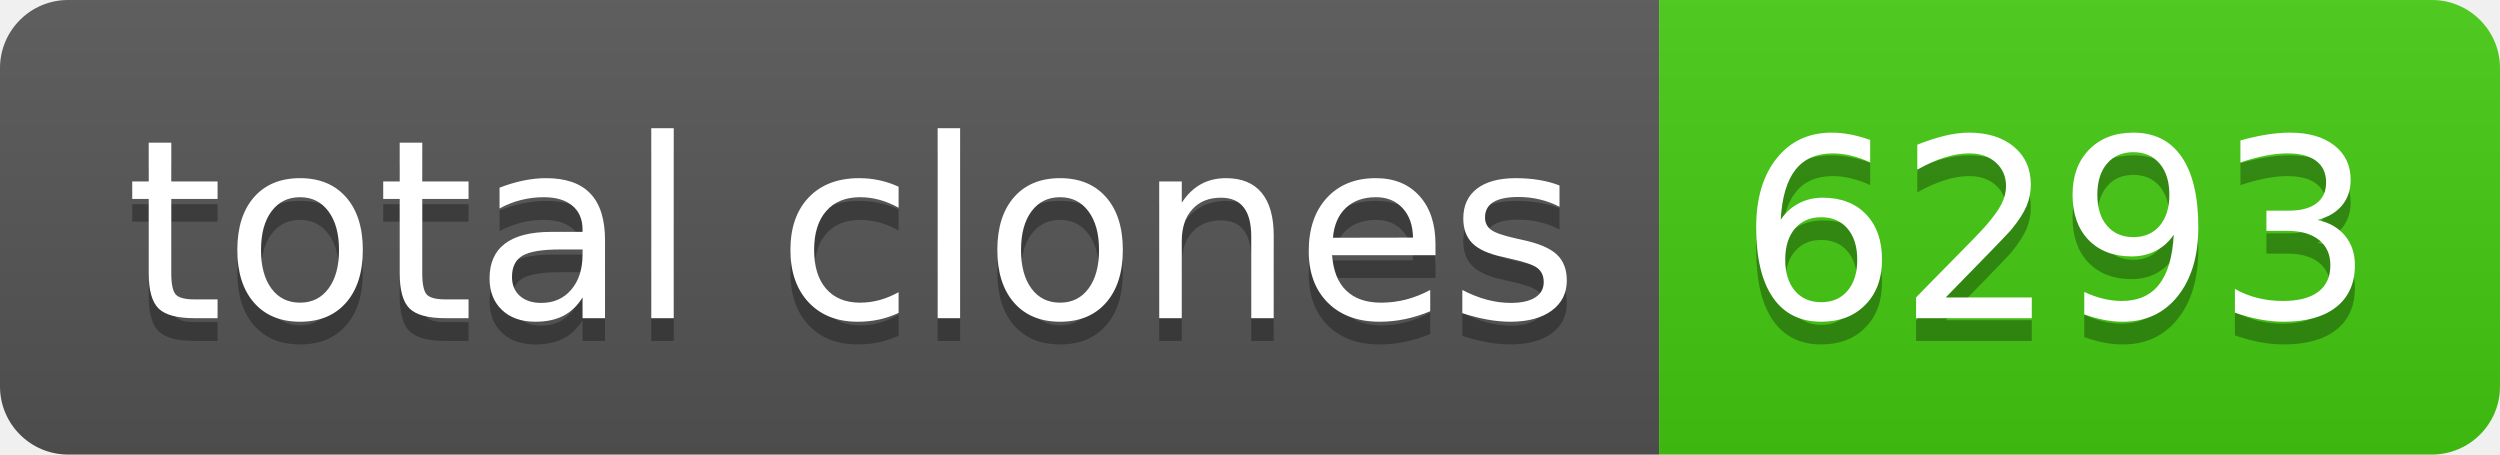
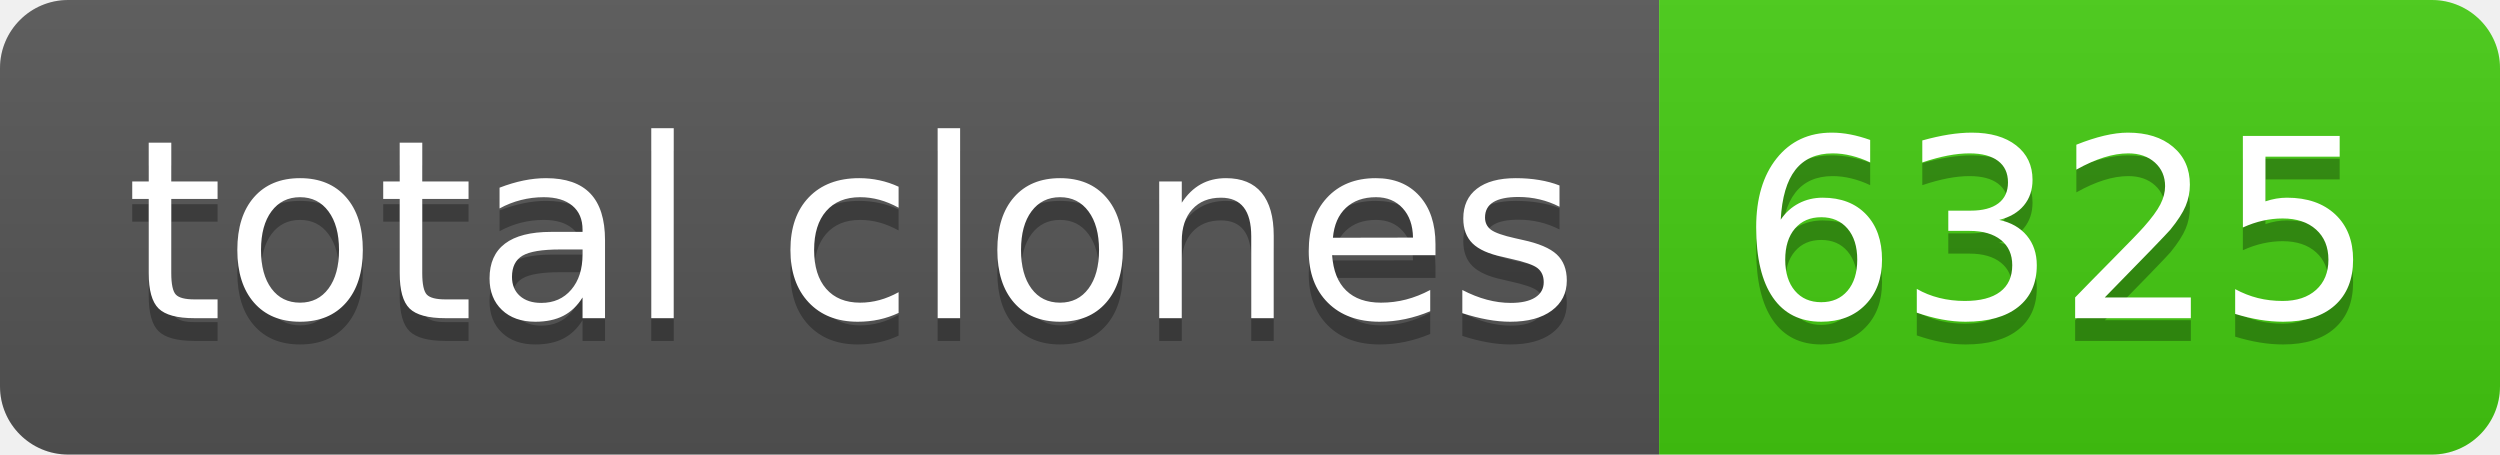
- <svg xmlns="http://www.w3.org/2000/svg" width="110" height="20" role="img" aria-label="total clones: 6293">
+ <svg xmlns="http://www.w3.org/2000/svg" width="110" height="20" role="img" aria-label="total clones: 6325">
  <linearGradient id="s" x2="0" y2="100%">
    <stop offset="0" stop-color="#bbb" stop-opacity=".1" />
    <stop offset="1" stop-opacity=".1" />
  </linearGradient>
  <clipPath id="r">
    <rect width="110" height="20" rx="3" fill="#fff" />
  </clipPath>
  <g clip-path="url(#r)">
    <rect width="73" height="20" fill="#555" />
    <rect x="73" width="37" height="20" fill="#4c1" />
    <rect width="110" height="20" fill="url(#s)" />
  </g>
  <g fill="#fff" text-anchor="middle" font-family="Verdana,Geneva,DejaVu Sans,sans-serif" text-rendering="geometricPrecision" font-size="110">
    <text aria-hidden="true" x="375" y="150" fill="#010101" fill-opacity=".3" transform="scale(.1)" textLength="630">total clones</text>
    <text x="375" y="140" transform="scale(.1)" fill="#fff" textLength="630">total clones</text>
-     <text aria-hidden="true" x="905" y="150" fill="#010101" fill-opacity=".3" transform="scale(.1)" textLength="270">6293</text>
-     <text x="905" y="140" transform="scale(.1)" fill="#fff" textLength="270">6293</text>
+     <text aria-hidden="true" x="905" y="150" fill="#010101" fill-opacity=".3" transform="scale(.1)" textLength="270">6325</text>
+     <text x="905" y="140" transform="scale(.1)" fill="#fff" textLength="270">6325</text>
  </g>
</svg>
